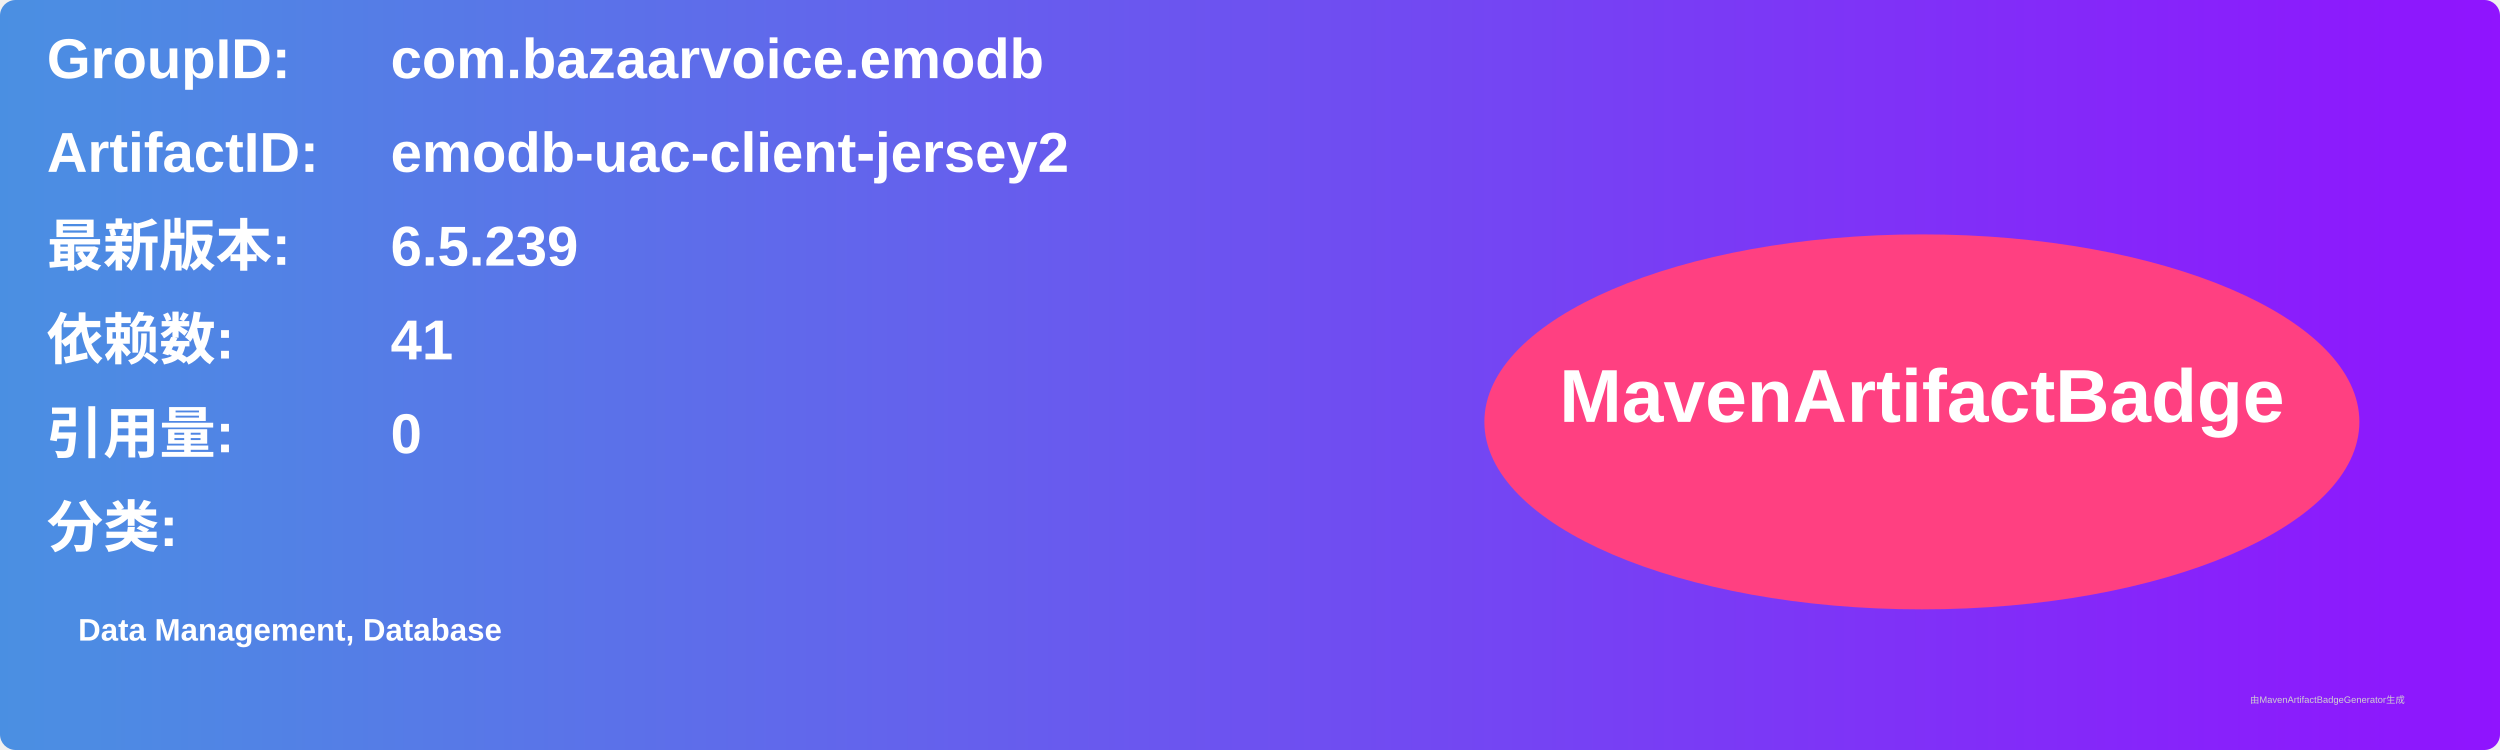
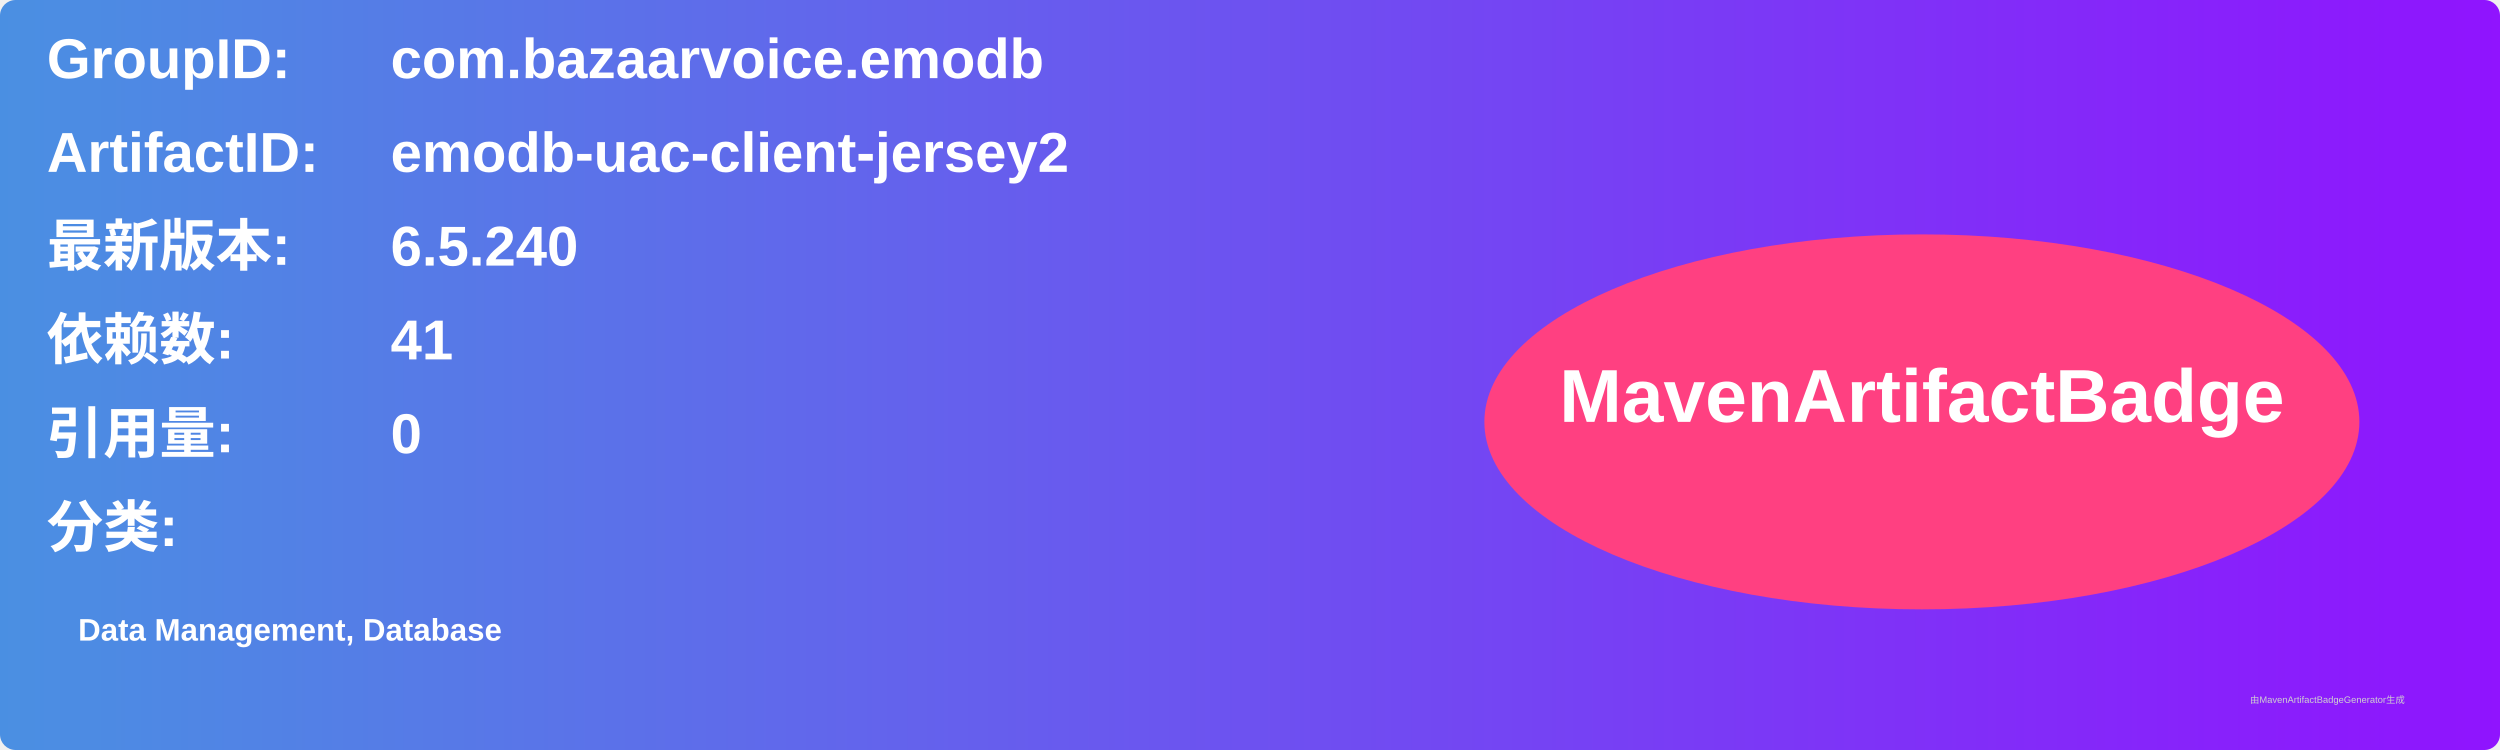
<svg xmlns="http://www.w3.org/2000/svg" width="800" height="240" viewBox="0 0 800 240">
  <linearGradient id="grad" x1="0%" y1="0%" x2="100%" y2="0%">
    <stop offset="0%" stop-color="#4a90e2" />
    <stop offset="100%" stop-color="#9013fe" />
  </linearGradient>
  <rect width="100%" height="100%" rx="5" ry="5" fill="url(#grad)" />
  <g transform="translate(15, 15)">
    <text x="0" y="10" font-family="Arial" font-size="18" fill="white" font-weight="bold" width="260">GroupID:</text>
    <text x="110" y="10" font-family="Arial" font-size="18" fill="white" font-weight="bold" width="460">com.bazaarvoice.emodb</text>
    <text x="0" y="40" font-family="Arial" font-size="18" fill="white" font-weight="bold" width="260">ArtifactID:</text>
    <text x="110" y="40" font-family="Arial" font-size="18" fill="white" font-weight="bold" width="460">emodb-uac-client-jersey2</text>
    <text x="0" y="70" font-family="Arial" font-size="18" fill="white" font-weight="bold">最新版本:</text>
    <text x="110" y="70" font-family="Arial" font-size="18" fill="white" font-weight="bold">
-       <tspan font-weight="bold">6.5.239</tspan>
+       <tspan font-weight="bold">6.5.240</tspan>
    </text>
    <text x="0" y="100" font-family="Arial" font-size="18" fill="white" font-weight="bold">依赖数: </text>
    <text x="110" y="100" font-family="Arial" font-size="18" fill="white">
      <tspan font-weight="bold">41</tspan>
    </text>
    <text x="0" y="130" font-family="Arial" font-size="18" fill="white" font-weight="bold">引用量: </text>
    <text x="110" y="130" font-family="Arial" font-size="18" fill="white">
      <tspan font-weight="bold">0</tspan>
    </text>
    <text x="0" y="160" font-family="Arial" font-size="18" fill="white" font-weight="bold">分类:</text>
    <text x="10" y="190" font-family="Arial" font-size="10" fill="white">
      <tspan font-weight="bold">Data Management, Database</tspan>
    </text>
    <ellipse cx="600" cy="120" rx="140" ry="60" fill="#ff4081" />
    <text x="600" y="120" text-anchor="middle" font-family="Arial" font-size="24" fill="white" font-weight="bold">MavenArtifactBadge</text>
  </g>
  <text x="720" y="225" font-family="Arial" font-size="3" fill="#d0d0d0">由MavenArtifactBadgeGenerator生成</text>
</svg>
